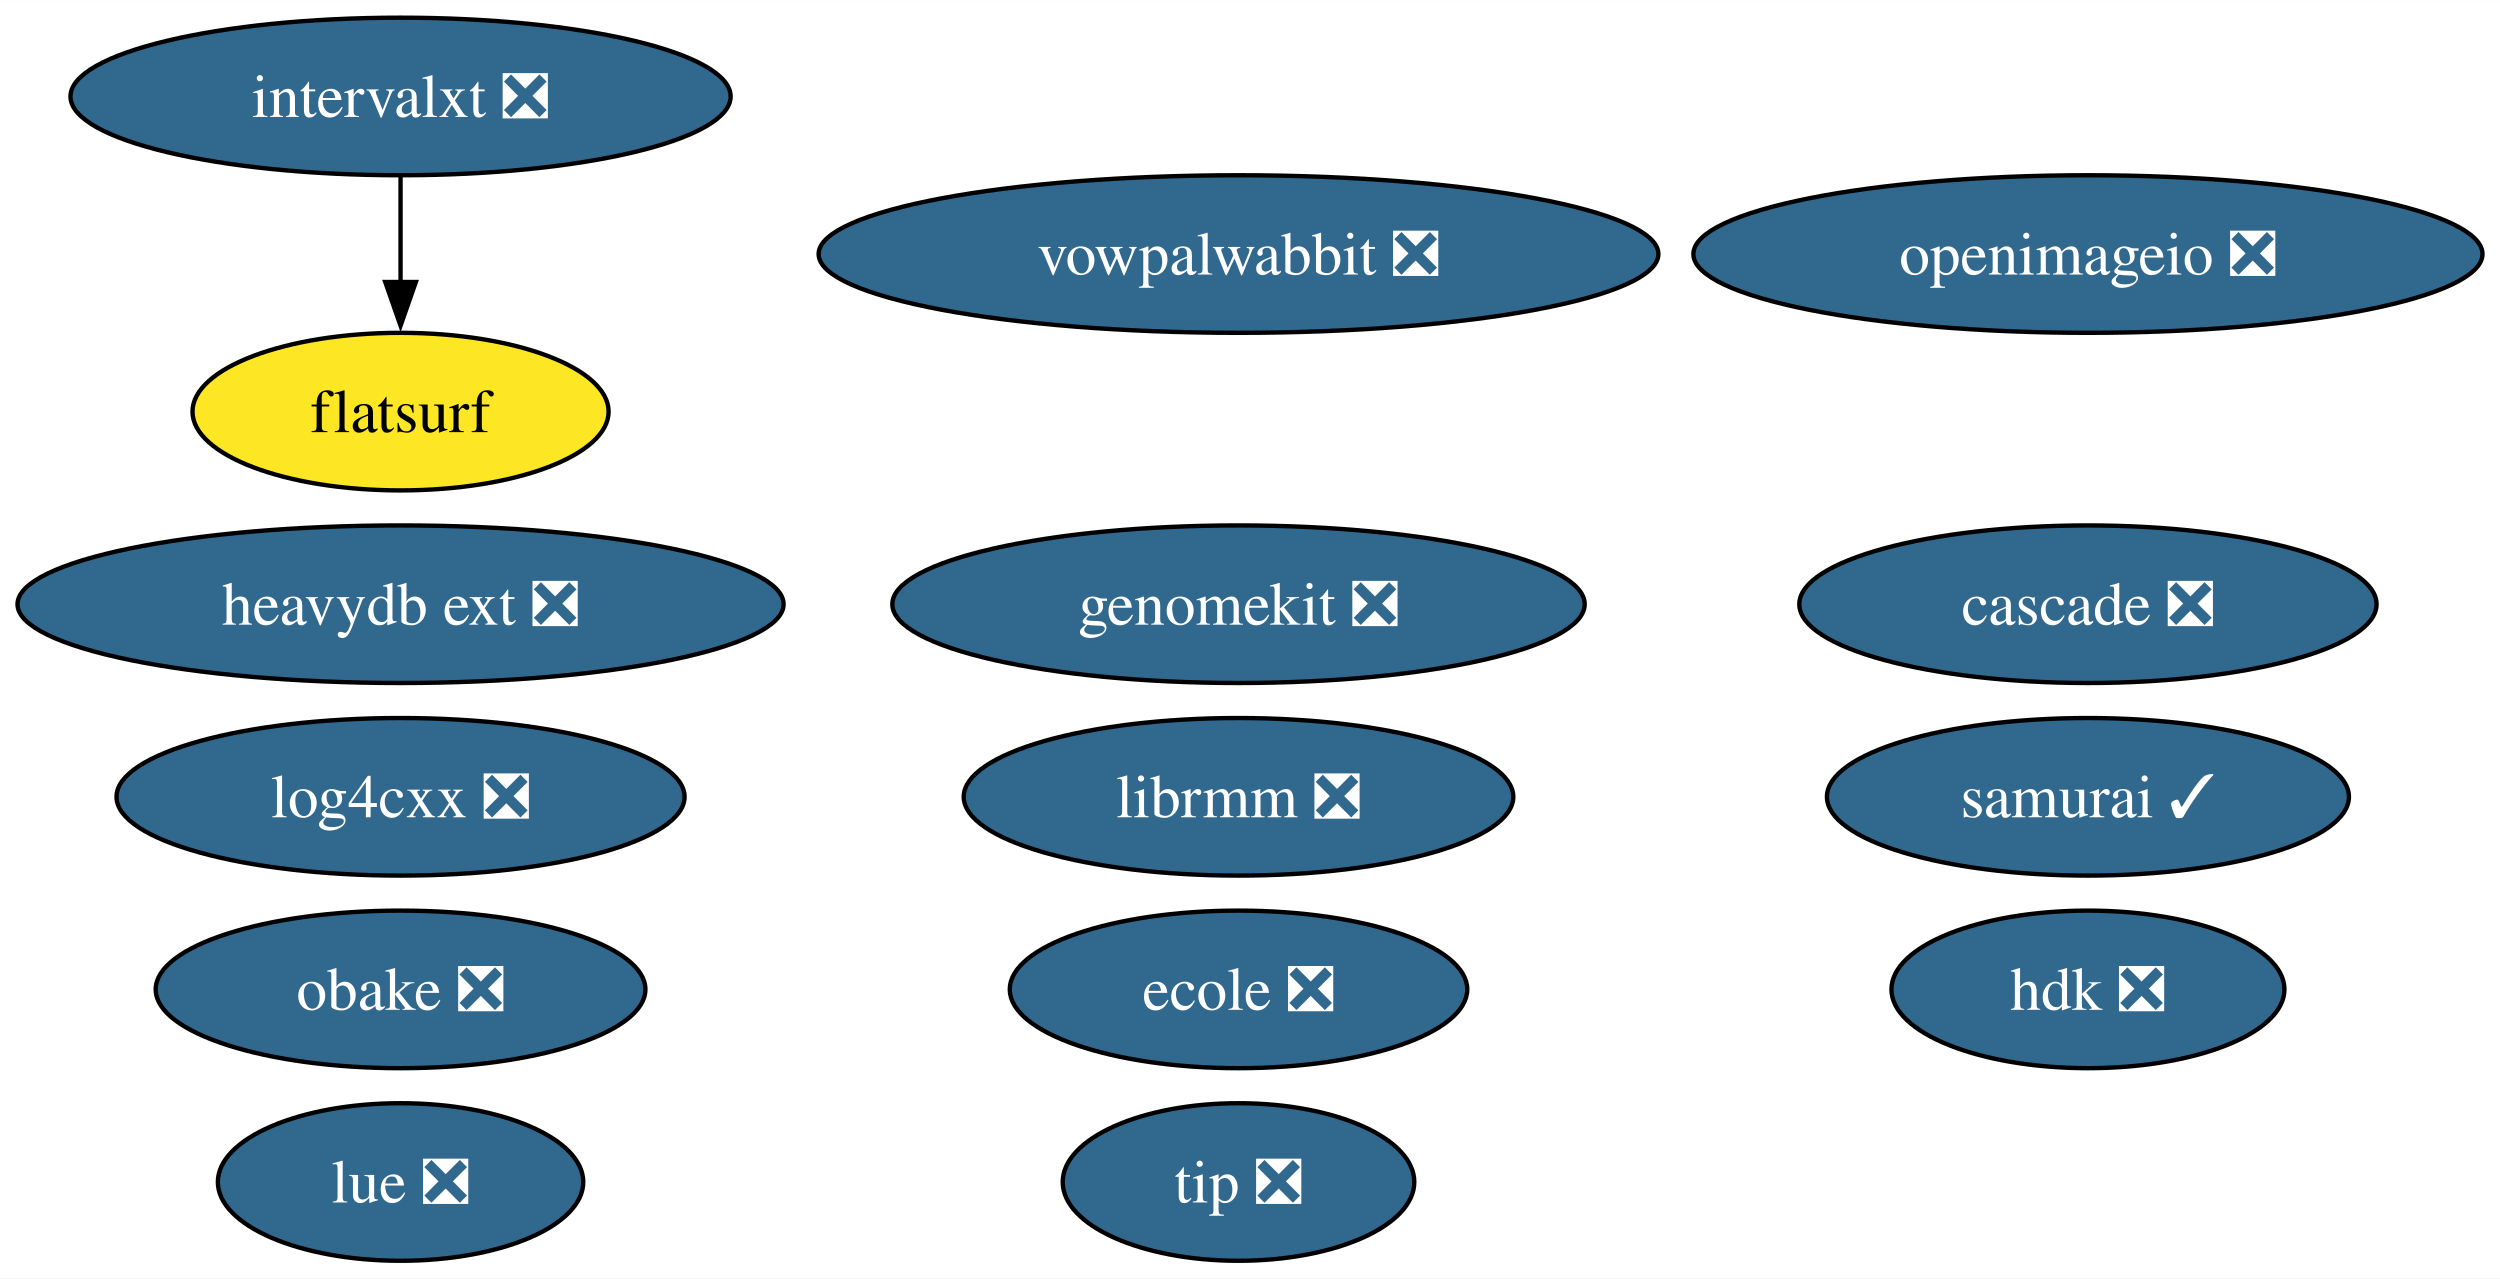
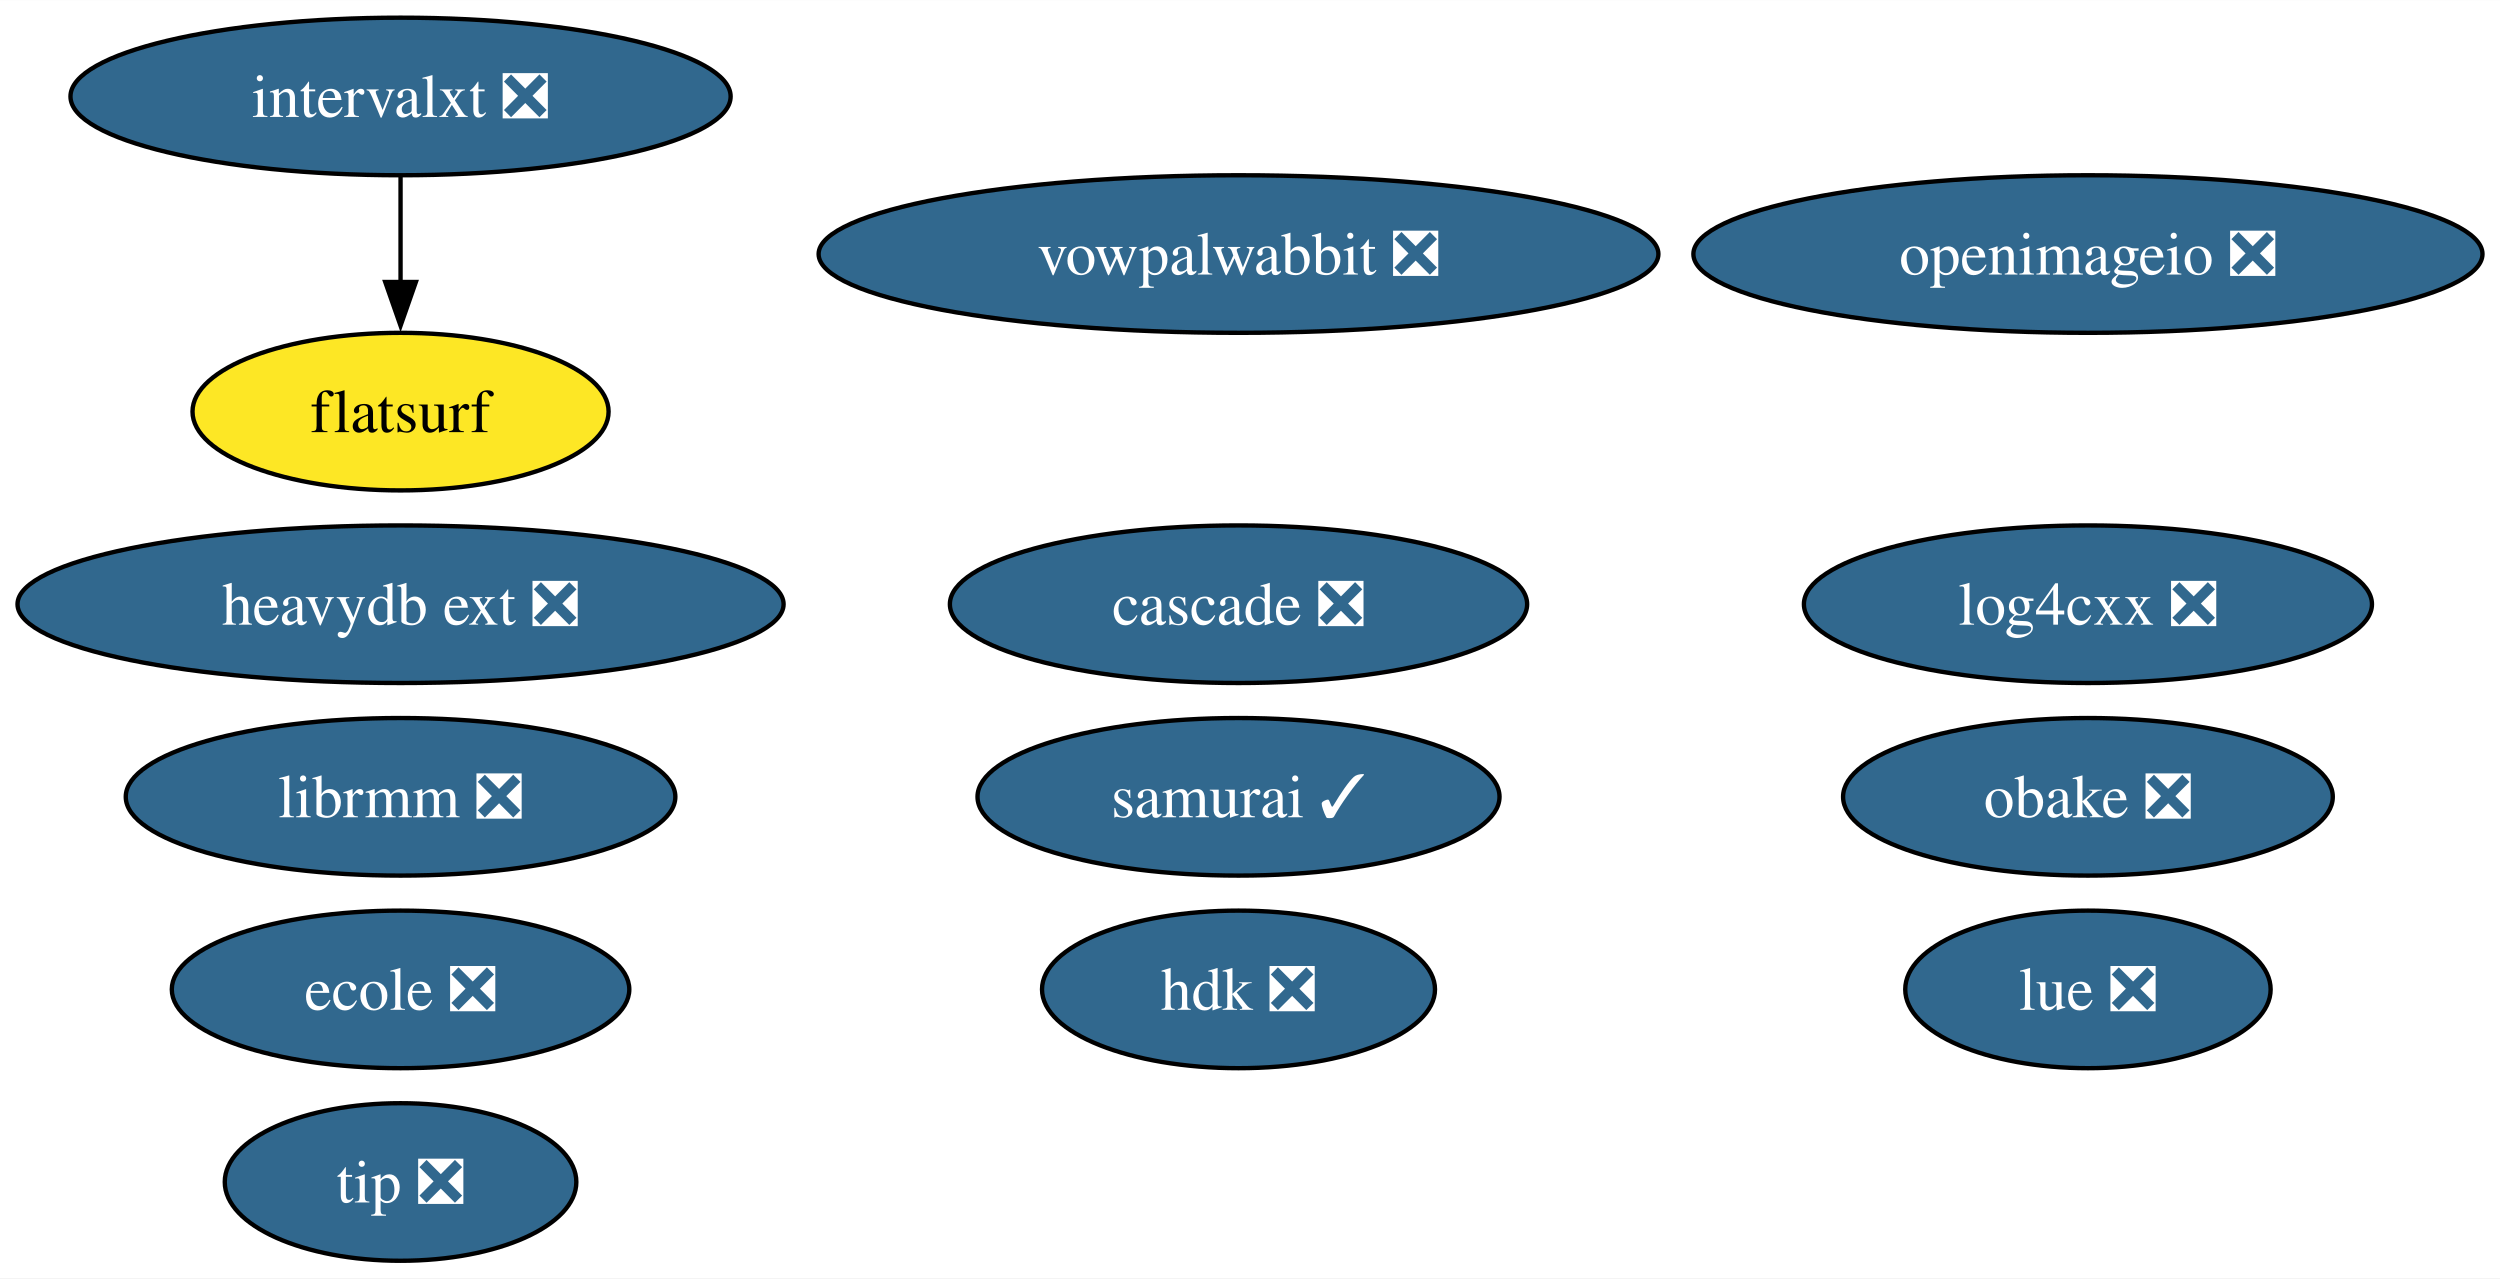
<svg xmlns="http://www.w3.org/2000/svg" xmlns:xlink="http://www.w3.org/1999/xlink" width="571pt" height="292pt" viewBox="0.00 0.00 571.15 292.00">
  <g id="graph0" class="graph" transform="scale(1 1) rotate(0) translate(4 288)">
    <polygon fill="white" stroke="none" points="-4,4 -4,-288 567.15,-288 567.15,4 -4,4" />
    <g id="node1" class="node">
      <g id="a_node1">
        <a xlink:href="https://github.com/conda-forge/openimageio-feedstock/pull/107" xlink:title="openimageio ❎">
          <ellipse fill="#31688e" stroke="black" cx="473.01" cy="-230" rx="90.14" ry="18" />
          <text text-anchor="middle" x="473.01" y="-225.32" font-family="Times,serif" font-size="14.00" fill="white">openimageio ❎</text>
        </a>
      </g>
    </g>
    <g id="node2" class="node">
      <g id="a_node2">
        <a xlink:href="https://github.com/conda-forge/vowpalwabbit-feedstock/pull/85" xlink:title="vowpalwabbit ❎">
          <ellipse fill="#31688e" stroke="black" cx="278.95" cy="-230" rx="95.93" ry="18" />
          <text text-anchor="middle" x="278.95" y="-225.32" font-family="Times,serif" font-size="14.00" fill="white">vowpalwabbit ❎</text>
        </a>
      </g>
    </g>
    <g id="node3" class="node">
      <g id="a_node3">
        <a xlink:href="https://github.com/conda-forge/log4cxx-feedstock/pull/25" xlink:title="log4cxx ❎">
-           <ellipse fill="#31688e" stroke="black" cx="87.51" cy="-106" rx="64.89" ry="18" />
-           <text text-anchor="middle" x="87.51" y="-101.33" font-family="Times,serif" font-size="14.00" fill="white">log4cxx ❎</text>
+           <ellipse fill="#31688e" stroke="black" cx="473.01" cy="-150" rx="64.89" ry="18" />
+           <text text-anchor="middle" x="473.01" y="-145.32" font-family="Times,serif" font-size="14.00" fill="white">log4cxx ❎</text>
        </a>
      </g>
    </g>
    <g id="node4" class="node">
      <g id="a_node4">
        <a xlink:href="https://github.com/conda-forge/obake-feedstock/pull/47" xlink:title="obake ❎">
-           <ellipse fill="#31688e" stroke="black" cx="87.51" cy="-62" rx="55.94" ry="18" />
-           <text text-anchor="middle" x="87.51" y="-57.33" font-family="Times,serif" font-size="14.00" fill="white">obake ❎</text>
+           <ellipse fill="#31688e" stroke="black" cx="473.01" cy="-106" rx="55.94" ry="18" />
+           <text text-anchor="middle" x="473.01" y="-101.33" font-family="Times,serif" font-size="14.00" fill="white">obake ❎</text>
        </a>
      </g>
    </g>
    <g id="node5" class="node">
      <g id="a_node5">
        <a xlink:href="https://github.com/conda-forge/lue-feedstock/pull/51" xlink:title="lue ❎">
-           <ellipse fill="#31688e" stroke="black" cx="87.51" cy="-18" rx="41.74" ry="18" />
-           <text text-anchor="middle" x="87.51" y="-13.32" font-family="Times,serif" font-size="14.00" fill="white">lue ❎</text>
+           <ellipse fill="#31688e" stroke="black" cx="473.01" cy="-62" rx="41.74" ry="18" />
+           <text text-anchor="middle" x="473.01" y="-57.33" font-family="Times,serif" font-size="14.00" fill="white">lue ❎</text>
        </a>
      </g>
    </g>
    <g id="node6" class="node">
      <g id="a_node6">
        <a xlink:href="https://github.com/conda-forge/ecole-feedstock/pull/42" xlink:title="ecole ❎">
-           <ellipse fill="#31688e" stroke="black" cx="278.95" cy="-62" rx="52.26" ry="18" />
-           <text text-anchor="middle" x="278.95" y="-57.33" font-family="Times,serif" font-size="14.00" fill="white">ecole ❎</text>
+           <ellipse fill="#31688e" stroke="black" cx="87.51" cy="-62" rx="52.26" ry="18" />
+           <text text-anchor="middle" x="87.51" y="-57.33" font-family="Times,serif" font-size="14.00" fill="white">ecole ❎</text>
        </a>
      </g>
    </g>
    <g id="node7" class="node">
      <g id="a_node7">
        <a xlink:href="https://github.com/conda-forge/librmm-feedstock/pull/69" xlink:title="librmm ❎">
-           <ellipse fill="#31688e" stroke="black" cx="278.95" cy="-106" rx="62.78" ry="18" />
-           <text text-anchor="middle" x="278.95" y="-101.33" font-family="Times,serif" font-size="14.00" fill="white">librmm ❎</text>
+           <ellipse fill="#31688e" stroke="black" cx="87.51" cy="-106" rx="62.78" ry="18" />
+           <text text-anchor="middle" x="87.51" y="-101.33" font-family="Times,serif" font-size="14.00" fill="white">librmm ❎</text>
        </a>
      </g>
    </g>
    <g id="node8" class="node">
      <g id="a_node8">
        <a xlink:href="https://github.com/conda-forge/intervalxt-feedstock/pull/22" xlink:title="intervalxt ❎">
          <ellipse fill="#31688e" stroke="black" cx="87.51" cy="-266" rx="75.41" ry="18" />
          <text text-anchor="middle" x="87.51" y="-261.32" font-family="Times,serif" font-size="14.00" fill="white">intervalxt ❎</text>
        </a>
      </g>
    </g>
    <g id="node9" class="node">
      <g id="a_node9">
        <a xlink:href="https://github.com/conda-forge/flatsurf-feedstock" xlink:title="flatsurf">
          <ellipse fill="#fde725" stroke="black" cx="87.51" cy="-194" rx="47.53" ry="18" />
          <text text-anchor="middle" x="87.51" y="-189.32" font-family="Times,serif" font-size="14.00">flatsurf</text>
        </a>
      </g>
    </g>
    <g id="edge1" class="edge">
      <path fill="none" stroke="black" d="M87.51,-247.7C87.51,-240.41 87.51,-231.73 87.51,-223.54" />
      <polygon fill="black" stroke="black" points="91.01,-223.62 87.51,-213.62 84.01,-223.62 91.01,-223.62" />
    </g>
    <g id="node10" class="node">
      <g id="a_node10">
        <a xlink:href="https://github.com/conda-forge/heavydb-ext-feedstock/pull/75" xlink:title="heavydb ext ❎">
          <ellipse fill="#31688e" stroke="black" cx="87.51" cy="-150" rx="87.51" ry="18" />
          <text text-anchor="middle" x="87.51" y="-145.32" font-family="Times,serif" font-size="14.00" fill="white">heavydb ext ❎</text>
        </a>
      </g>
    </g>
    <g id="node11" class="node">
      <g id="a_node11">
        <a xlink:href="https://github.com/conda-forge/hdk-feedstock/pull/58" xlink:title="hdk ❎">
-           <ellipse fill="#31688e" stroke="black" cx="473.01" cy="-62" rx="44.89" ry="18" />
-           <text text-anchor="middle" x="473.01" y="-57.33" font-family="Times,serif" font-size="14.00" fill="white">hdk ❎</text>
+           <ellipse fill="#31688e" stroke="black" cx="278.95" cy="-62" rx="44.89" ry="18" />
+           <text text-anchor="middle" x="278.95" y="-57.33" font-family="Times,serif" font-size="14.00" fill="white">hdk ❎</text>
        </a>
      </g>
    </g>
    <g id="node12" class="node">
      <g id="a_node12">
        <a xlink:href="https://github.com/conda-forge/tip-feedstock/pull/32" xlink:title="tip ❎">
-           <ellipse fill="#31688e" stroke="black" cx="278.95" cy="-18" rx="40.16" ry="18" />
-           <text text-anchor="middle" x="278.95" y="-13.32" font-family="Times,serif" font-size="14.00" fill="white">tip ❎</text>
+           <ellipse fill="#31688e" stroke="black" cx="87.51" cy="-18" rx="40.16" ry="18" />
+           <text text-anchor="middle" x="87.51" y="-13.32" font-family="Times,serif" font-size="14.00" fill="white">tip ❎</text>
        </a>
      </g>
    </g>
    <g id="node13" class="node">
      <g id="a_node13">
        <a xlink:href="https://github.com/conda-forge/cascade-feedstock/pull/23" xlink:title="cascade ❎">
-           <ellipse fill="#31688e" stroke="black" cx="473.01" cy="-150" rx="65.94" ry="18" />
-           <text text-anchor="middle" x="473.01" y="-145.32" font-family="Times,serif" font-size="14.00" fill="white">cascade ❎</text>
+           <ellipse fill="#31688e" stroke="black" cx="278.95" cy="-150" rx="65.94" ry="18" />
+           <text text-anchor="middle" x="278.95" y="-145.32" font-family="Times,serif" font-size="14.00" fill="white">cascade ❎</text>
        </a>
      </g>
    </g>
    <g id="node14" class="node">
      <g id="a_node14">
        <a xlink:href="https://github.com/conda-forge/samurai-feedstock/pull/24" xlink:title="samurai ✓">
-           <ellipse fill="#31688e" stroke="black" cx="473.01" cy="-106" rx="59.63" ry="18" />
-           <text text-anchor="middle" x="473.01" y="-101.33" font-family="Times,serif" font-size="14.00" fill="white">samurai ✓</text>
-         </a>
-       </g>
-     </g>
-     <g id="node15" class="node">
-       <g id="a_node15">
-         <a xlink:href="https://github.com/conda-forge/genomekit-feedstock/pull/36" xlink:title="genomekit ❎">
-           <ellipse fill="#31688e" stroke="black" cx="278.95" cy="-150" rx="79.09" ry="18" />
-           <text text-anchor="middle" x="278.95" y="-145.32" font-family="Times,serif" font-size="14.00" fill="white">genomekit ❎</text>
+           <ellipse fill="#31688e" stroke="black" cx="278.95" cy="-106" rx="59.63" ry="18" />
+           <text text-anchor="middle" x="278.95" y="-101.33" font-family="Times,serif" font-size="14.00" fill="white">samurai ✓</text>
        </a>
      </g>
    </g>
  </g>
</svg>
